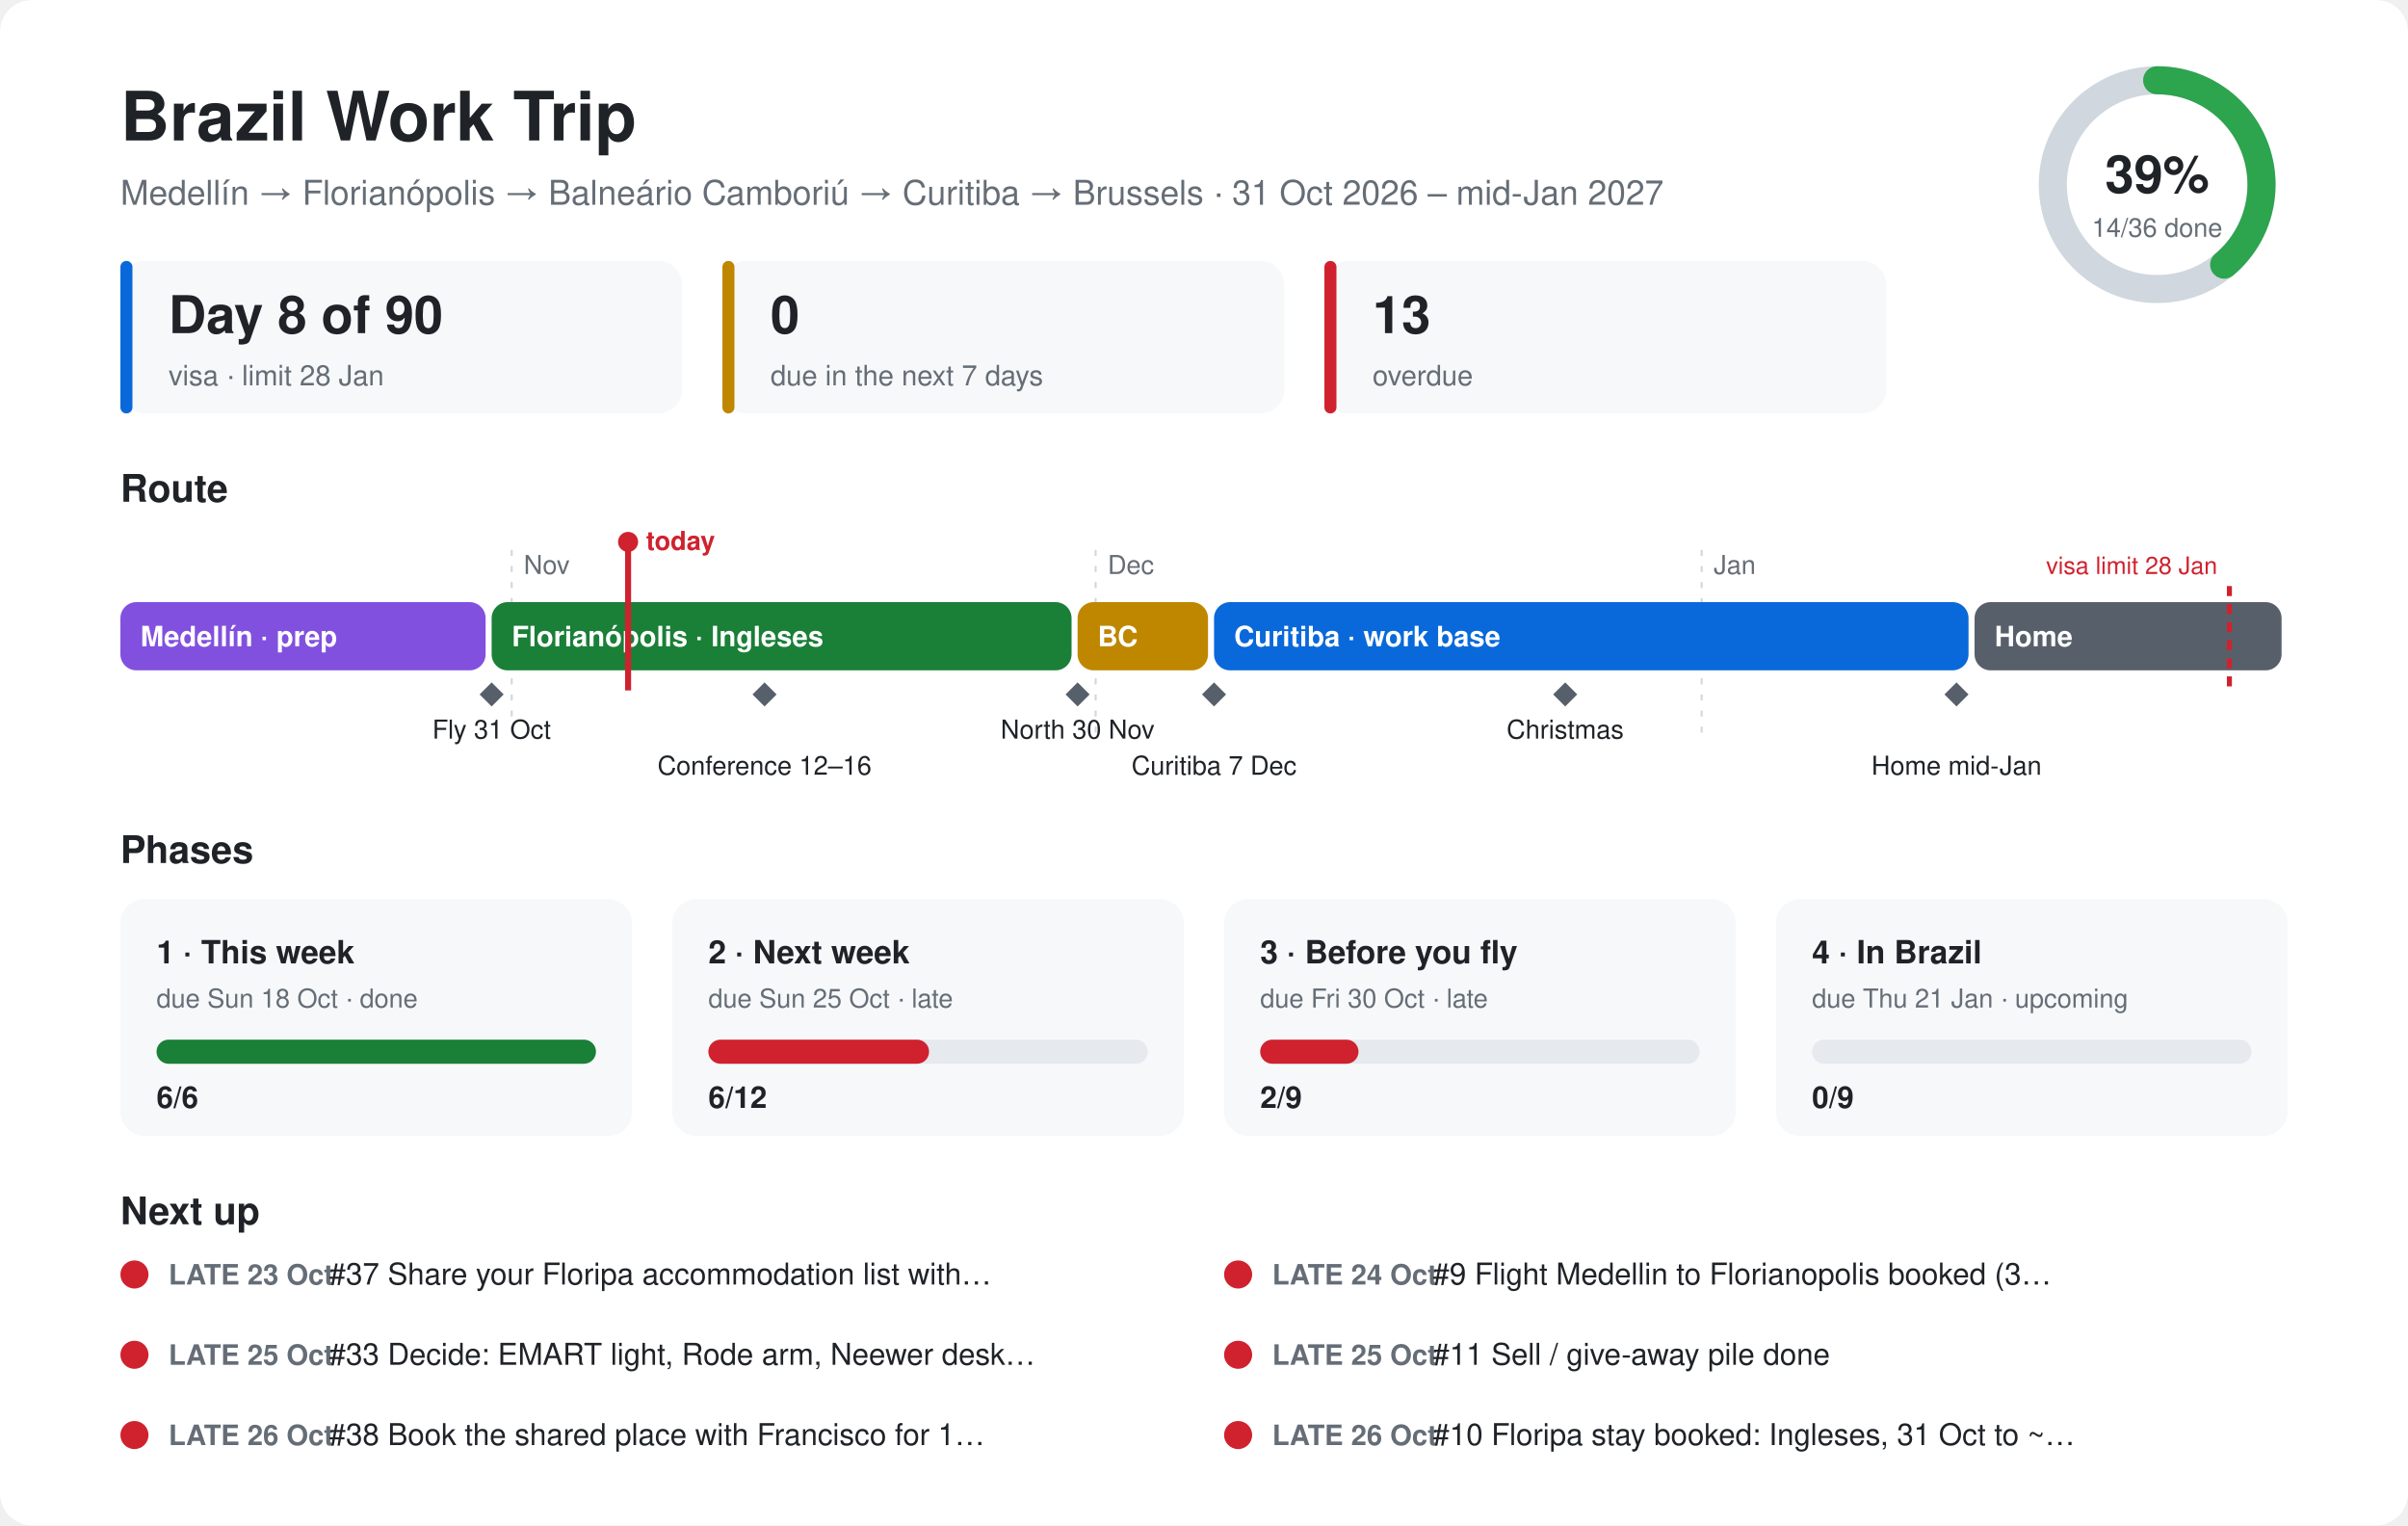
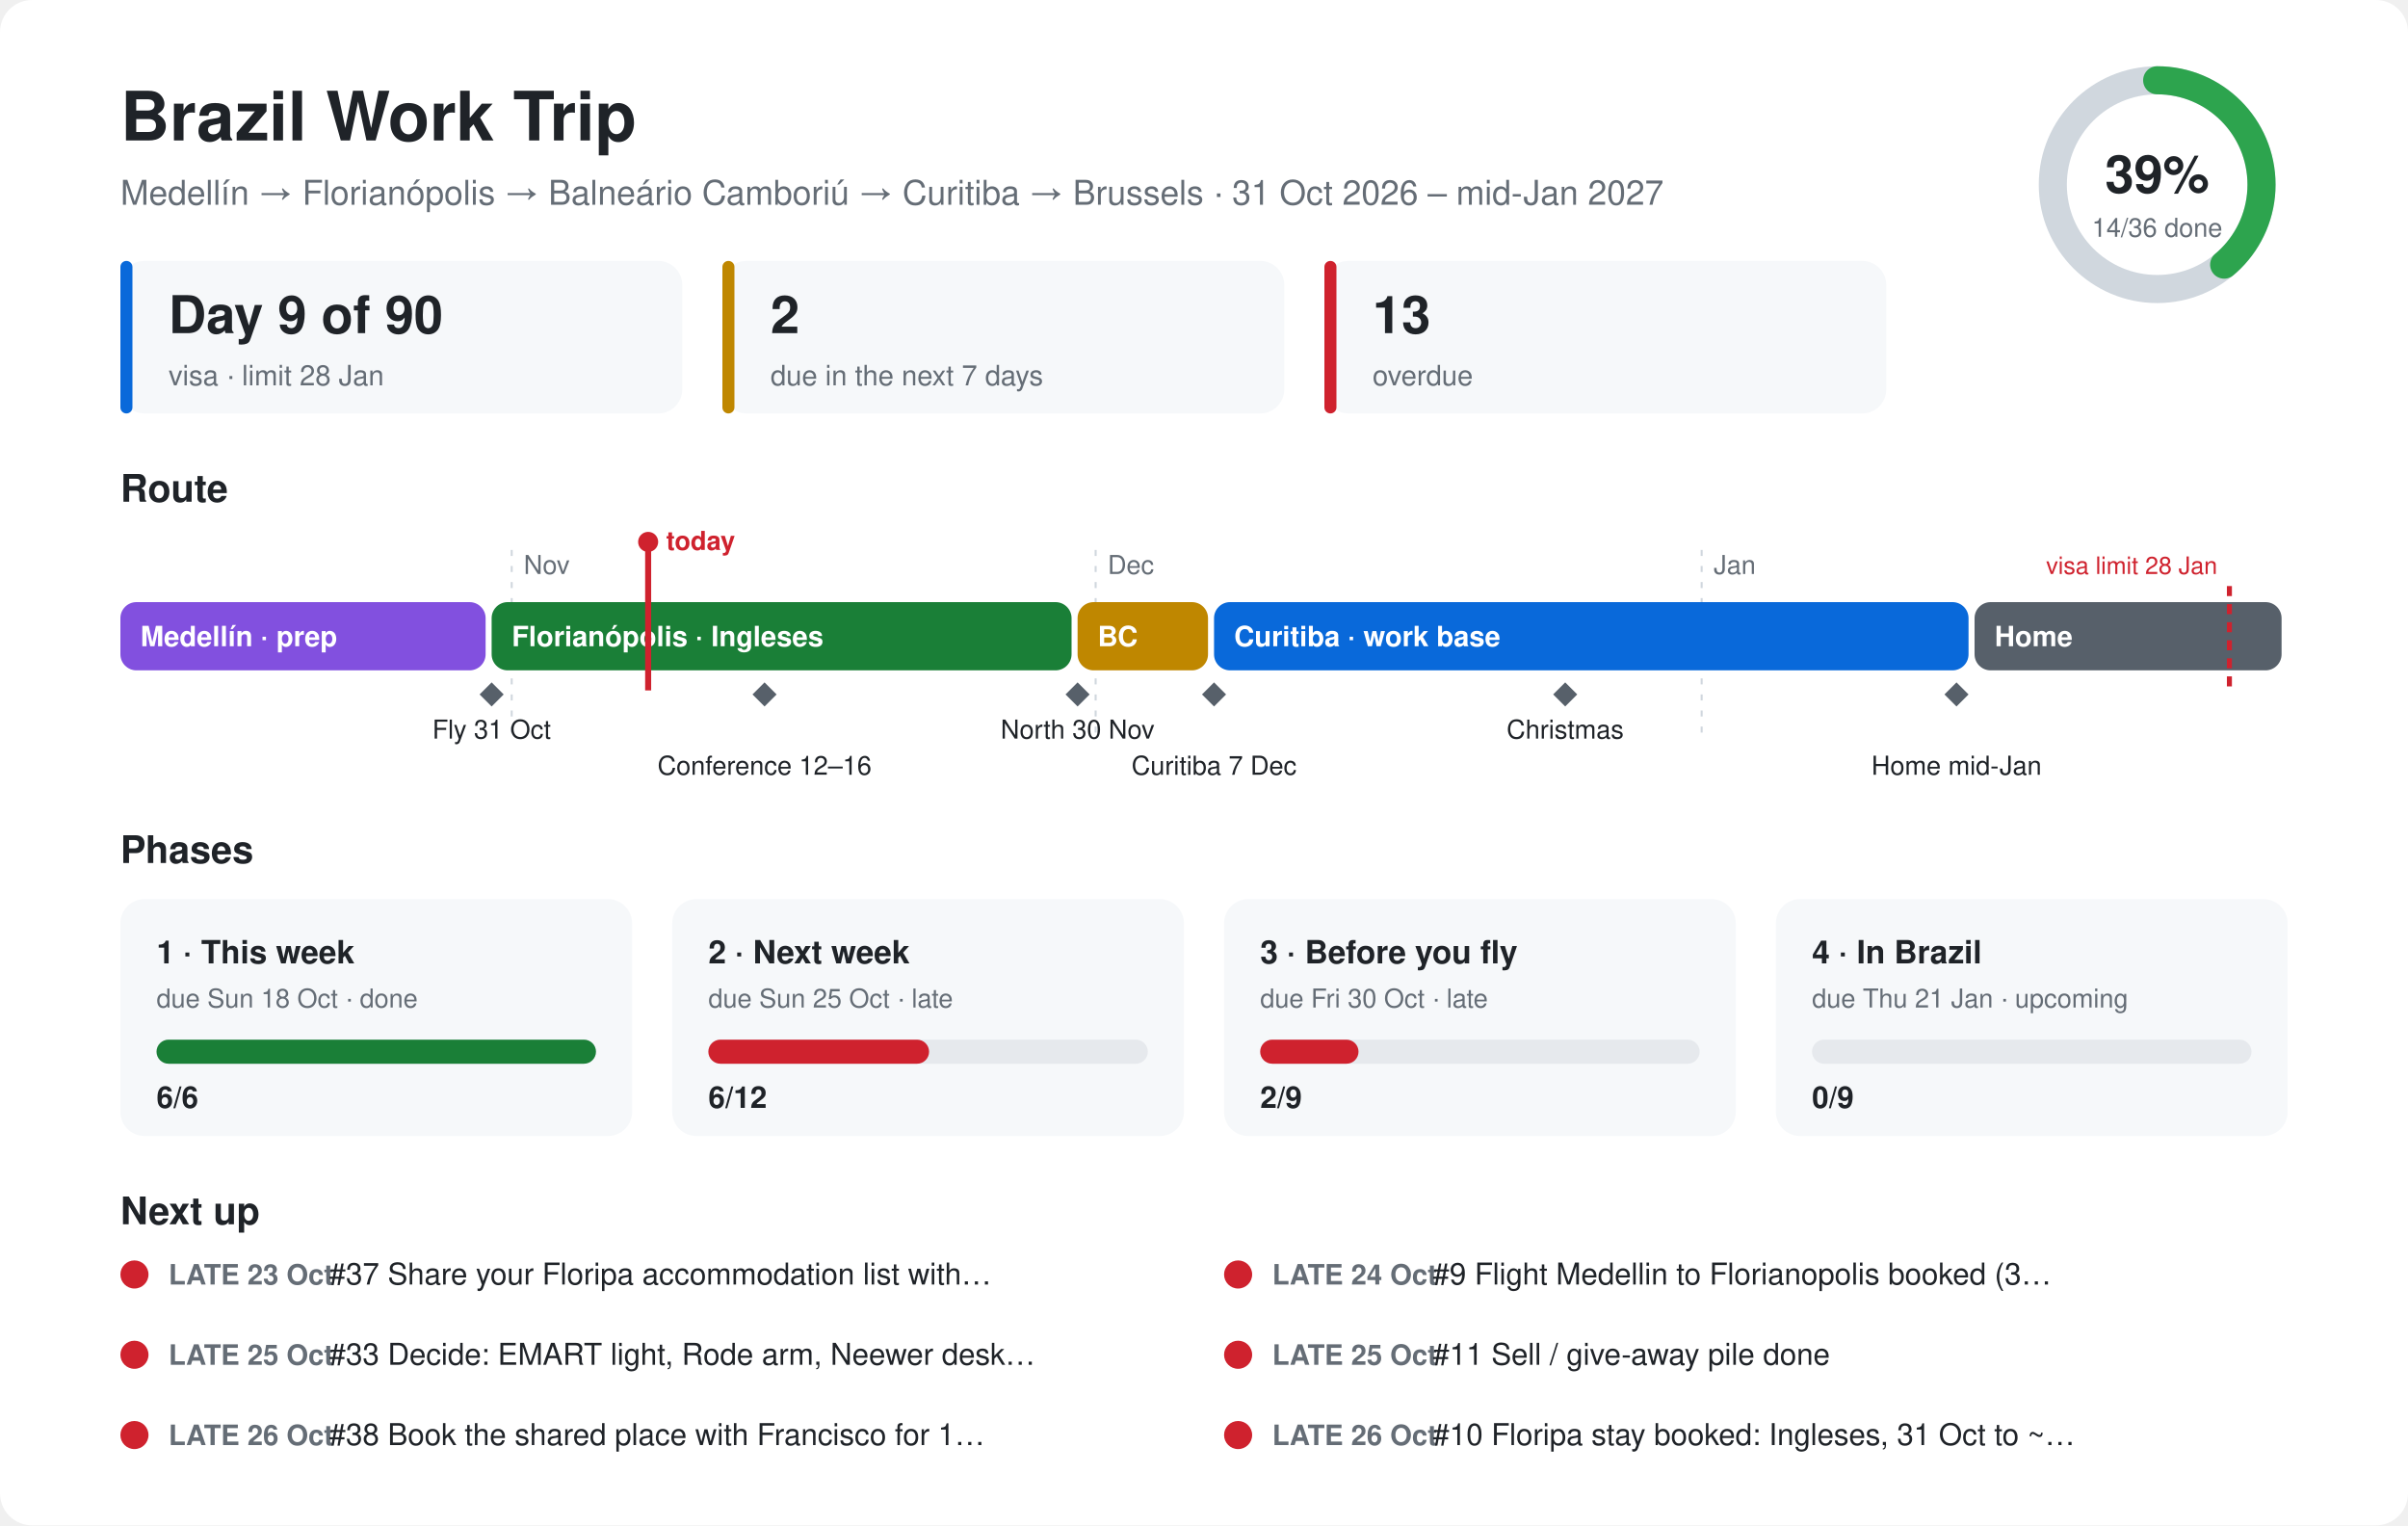
<svg xmlns="http://www.w3.org/2000/svg" viewBox="0 0 1200 760" font-family="-apple-system,Segoe UI,Helvetica,Arial,sans-serif">
  <style>.bg{fill:#ffffff}.card{fill:#f6f8fa}.ink{fill:#1f2328}.mute{fill:#656d76}.line{stroke:#d0d7de}.track{fill:#e6e9ed}@media (prefers-color-scheme:dark){.bg{fill:#0d1117}.card{fill:#161b22}.ink{fill:#e6edf3}.mute{fill:#8d96a0}.line{stroke:#30363d}.track{fill:#262c36}}</style>
  <rect class="bg" width="1200" height="760" rx="16" />
  <text class="ink" x="60" y="70" font-size="34" font-weight="700">Brazil Work Trip</text>
  <text class="mute" x="60" y="102" font-size="17">Medellín → Florianópolis → Balneário Camboriú → Curitiba → Brussels · 31 Oct 2026 – mid-Jan 2027</text>
  <circle cx="1075" cy="92" r="52" fill="none" stroke-width="14" class="line" stroke="#d0d7de" />
  <circle cx="1075" cy="92" r="52" fill="none" stroke="#2da44e" stroke-width="14" stroke-linecap="round" stroke-dasharray="127.1 326.7" transform="rotate(-90 1075 92)" />
  <text class="ink" x="1075" y="96" font-size="26" font-weight="700" text-anchor="middle">39%</text>
  <text class="mute" x="1075" y="118" font-size="13" text-anchor="middle">14/36 done</text>
  <rect class="card" x="60" y="130" width="280" height="76" rx="12" />
  <rect x="60" y="130" width="6" height="76" rx="3" fill="#0969da" />
-   <text class="ink" x="84" y="166" font-size="26" font-weight="700">Day 8 of 90</text>
+   <text class="ink" x="84" y="166" font-size="26" font-weight="700">Day 9 of 90</text>
  <text class="mute" x="84" y="192" font-size="14">visa · limit 28 Jan</text>
  <rect class="card" x="360" y="130" width="280" height="76" rx="12" />
  <rect x="360" y="130" width="6" height="76" rx="3" fill="#bf8700" />
-   <text class="ink" x="384" y="166" font-size="26" font-weight="700">0</text>
+   <text class="ink" x="384" y="166" font-size="26" font-weight="700">2</text>
  <text class="mute" x="384" y="192" font-size="14">due in the next 7 days</text>
  <rect class="card" x="660" y="130" width="280" height="76" rx="12" />
  <rect x="660" y="130" width="6" height="76" rx="3" fill="#cf222e" />
  <text class="ink" x="684" y="166" font-size="26" font-weight="700">13</text>
  <text class="mute" x="684" y="192" font-size="14">overdue</text>
  <text class="ink" x="60" y="250" font-size="19" font-weight="700">Route</text>
  <line class="line" x1="255" y1="274" x2="255" y2="370" stroke-dasharray="3 5" />
  <text class="mute" x="261" y="286" font-size="13">Nov</text>
  <line class="line" x1="546" y1="274" x2="546" y2="370" stroke-dasharray="3 5" />
  <text class="mute" x="552" y="286" font-size="13">Dec</text>
  <line class="line" x1="848" y1="274" x2="848" y2="370" stroke-dasharray="3 5" />
  <text class="mute" x="854" y="286" font-size="13">Jan</text>
  <rect x="60" y="300" width="182" height="34" rx="8" fill="#8250df" />
  <text x="70" y="322" font-size="14" font-weight="600" fill="#ffffff">Medellín · prep</text>
  <rect x="245" y="300" width="289" height="34" rx="8" fill="#1a7f37" />
  <text x="255" y="322" font-size="14" font-weight="600" fill="#ffffff">Florianópolis · Ingleses</text>
  <rect x="537" y="300" width="65" height="34" rx="8" fill="#bf8700" />
  <text x="547" y="322" font-size="14" font-weight="600" fill="#ffffff">BC</text>
  <rect x="605" y="300" width="376" height="34" rx="8" fill="#0969da" />
  <text x="615" y="322" font-size="14" font-weight="600" fill="#ffffff">Curitiba · work base</text>
  <rect x="984" y="300" width="153" height="34" rx="8" fill="#57606a" />
  <text x="994" y="322" font-size="14" font-weight="600" fill="#ffffff">Home</text>
  <path d="M245 340 l6 6 l-6 6 l-6 -6z" fill="#57606a" />
  <text class="ink" x="245" y="368" font-size="13" text-anchor="middle">Fly 31 Oct</text>
  <path d="M381 340 l6 6 l-6 6 l-6 -6z" fill="#57606a" />
  <text class="ink" x="381" y="386" font-size="13" text-anchor="middle">Conference 12–16</text>
  <path d="M537 340 l6 6 l-6 6 l-6 -6z" fill="#57606a" />
  <text class="ink" x="537" y="368" font-size="13" text-anchor="middle">North 30 Nov</text>
  <path d="M605 340 l6 6 l-6 6 l-6 -6z" fill="#57606a" />
  <text class="ink" x="605" y="386" font-size="13" text-anchor="middle">Curitiba 7 Dec</text>
  <path d="M780 340 l6 6 l-6 6 l-6 -6z" fill="#57606a" />
  <text class="ink" x="780" y="368" font-size="13" text-anchor="middle">Christmas</text>
  <path d="M975 340 l6 6 l-6 6 l-6 -6z" fill="#57606a" />
  <text class="ink" x="975" y="386" font-size="13" text-anchor="middle">Home mid-Jan</text>
  <line x1="1111" y1="292" x2="1111" y2="344" stroke="#cf222e" stroke-width="2.5" stroke-dasharray="5 4" />
  <text x="1105" y="286" font-size="12" fill="#cf222e" text-anchor="end">visa limit 28 Jan</text>
-   <line x1="313" y1="270" x2="313" y2="344" stroke="#cf222e" stroke-width="3" />
-   <circle cx="313" cy="270" r="5" fill="#cf222e" />
-   <text x="322" y="274" font-size="13" font-weight="700" fill="#cf222e">today</text>
+   <line x1="323" y1="270" x2="323" y2="344" stroke="#cf222e" stroke-width="3" />
+   <circle cx="323" cy="270" r="5" fill="#cf222e" />
+   <text x="332" y="274" font-size="13" font-weight="700" fill="#cf222e">today</text>
  <text class="ink" x="60" y="430" font-size="19" font-weight="700">Phases</text>
  <rect class="card" x="60" y="448" width="255" height="118" rx="12" />
  <text class="ink" x="78" y="480" font-size="16" font-weight="700">1 · This week</text>
  <text class="mute" x="78" y="502" font-size="13">due Sun 18 Oct · done</text>
  <rect class="track" x="78" y="518" width="219" height="12" rx="6" />
  <rect x="78" y="518" width="219" height="12" rx="6" fill="#1a7f37" />
  <text class="ink" x="78" y="552" font-size="15" font-weight="700">6/6</text>
  <rect class="card" x="335" y="448" width="255" height="118" rx="12" />
  <text class="ink" x="353" y="480" font-size="16" font-weight="700">2 · Next week</text>
  <text class="mute" x="353" y="502" font-size="13">due Sun 25 Oct · late</text>
  <rect class="track" x="353" y="518" width="219" height="12" rx="6" />
  <rect x="353" y="518" width="110" height="12" rx="6" fill="#cf222e" />
  <text class="ink" x="353" y="552" font-size="15" font-weight="700">6/12</text>
  <rect class="card" x="610" y="448" width="255" height="118" rx="12" />
  <text class="ink" x="628" y="480" font-size="16" font-weight="700">3 · Before you fly</text>
  <text class="mute" x="628" y="502" font-size="13">due Fri 30 Oct · late</text>
  <rect class="track" x="628" y="518" width="219" height="12" rx="6" />
  <rect x="628" y="518" width="49" height="12" rx="6" fill="#cf222e" />
  <text class="ink" x="628" y="552" font-size="15" font-weight="700">2/9</text>
  <rect class="card" x="885" y="448" width="255" height="118" rx="12" />
  <text class="ink" x="903" y="480" font-size="16" font-weight="700">4 · In Brazil</text>
  <text class="mute" x="903" y="502" font-size="13">due Thu 21 Jan · upcoming</text>
  <rect class="track" x="903" y="518" width="219" height="12" rx="6" />
  <rect x="903" y="518" width="0" height="12" rx="6" fill="#57606a" />
  <text class="ink" x="903" y="552" font-size="15" font-weight="700">0/9</text>
  <text class="ink" x="60" y="610" font-size="19" font-weight="700">Next up</text>
  <circle cx="67" cy="635" r="7" fill="#cf222e" />
  <text class="mute" x="84" y="640" font-size="14" font-weight="600">LATE 23 Oct</text>
  <text class="ink" x="164" y="640" font-size="15">#37 Share your Floripa accommodation list with…</text>
  <circle cx="617" cy="635" r="7" fill="#cf222e" />
  <text class="mute" x="634" y="640" font-size="14" font-weight="600">LATE 24 Oct</text>
  <text class="ink" x="714" y="640" font-size="15">#9 Flight Medellin to Florianopolis booked (3…</text>
  <circle cx="67" cy="675" r="7" fill="#cf222e" />
  <text class="mute" x="84" y="680" font-size="14" font-weight="600">LATE 25 Oct</text>
  <text class="ink" x="164" y="680" font-size="15">#33 Decide: EMART light, Rode arm, Neewer desk…</text>
  <circle cx="617" cy="675" r="7" fill="#cf222e" />
  <text class="mute" x="634" y="680" font-size="14" font-weight="600">LATE 25 Oct</text>
  <text class="ink" x="714" y="680" font-size="15">#11 Sell / give-away pile done</text>
  <circle cx="67" cy="715" r="7" fill="#cf222e" />
  <text class="mute" x="84" y="720" font-size="14" font-weight="600">LATE 26 Oct</text>
  <text class="ink" x="164" y="720" font-size="15">#38 Book the shared place with Francisco for 1…</text>
  <circle cx="617" cy="715" r="7" fill="#cf222e" />
  <text class="mute" x="634" y="720" font-size="14" font-weight="600">LATE 26 Oct</text>
  <text class="ink" x="714" y="720" font-size="15">#10 Floripa stay booked: Ingleses, 31 Oct to ~…</text>
</svg>
